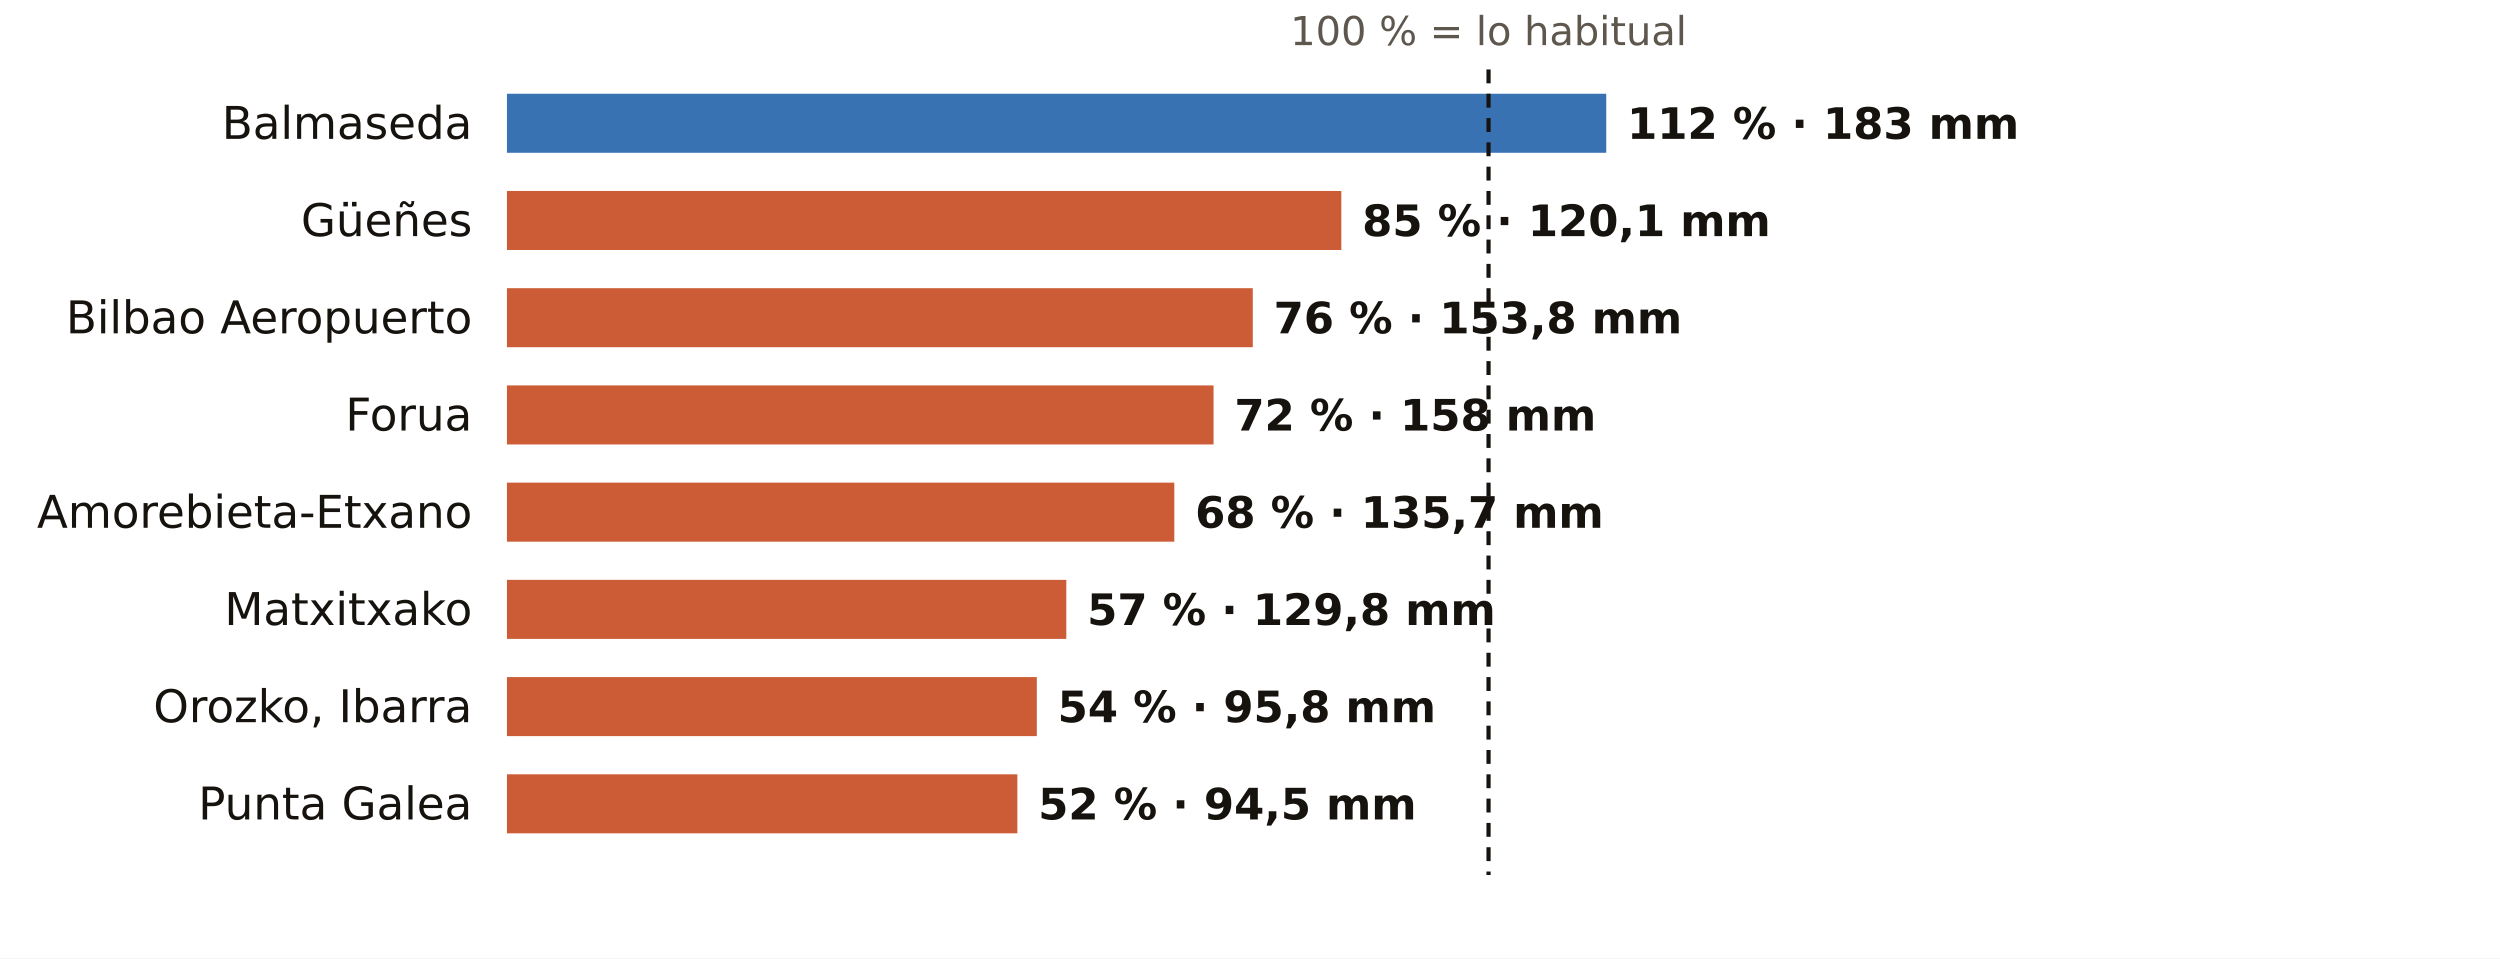
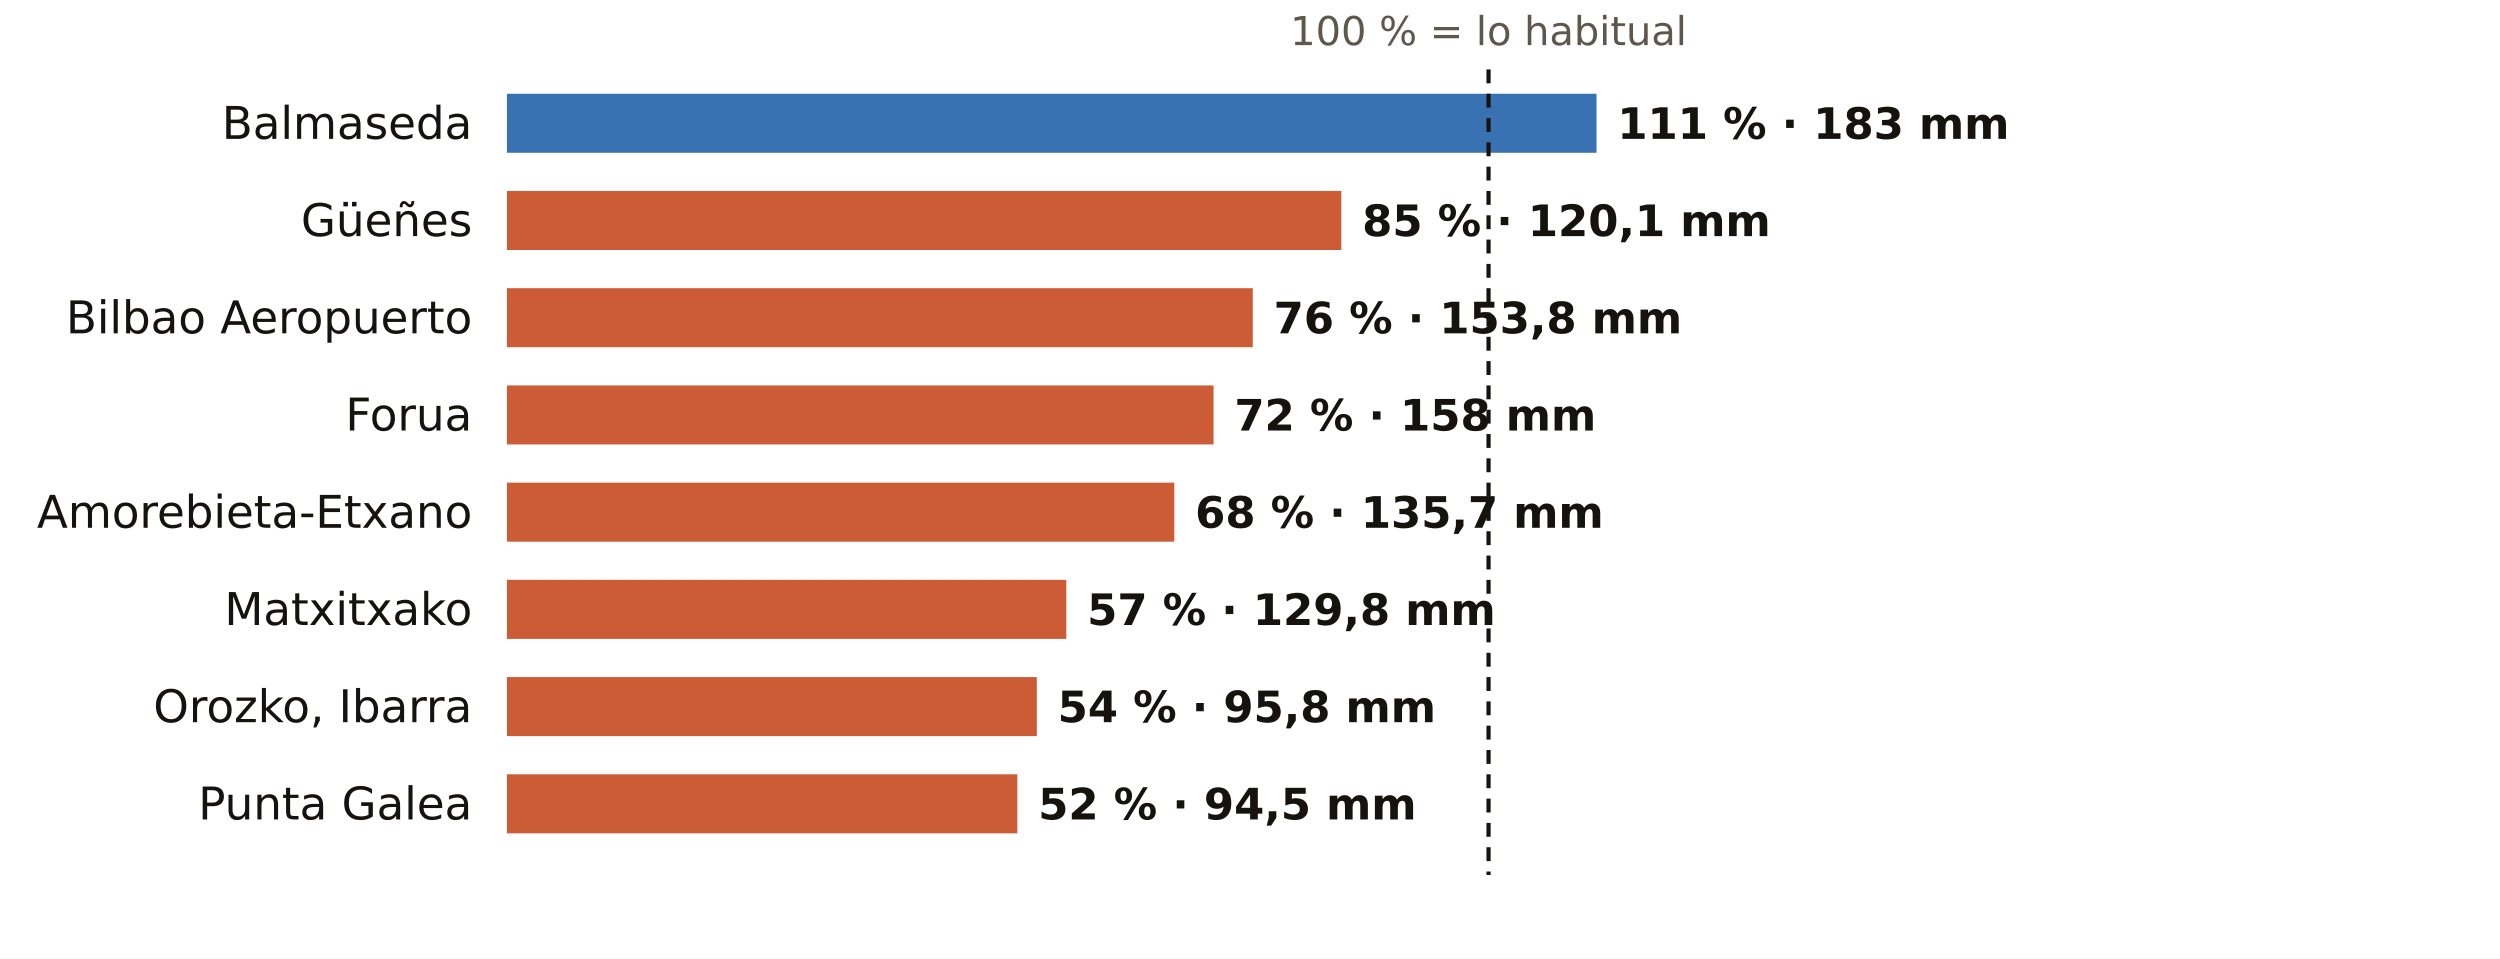
<svg xmlns="http://www.w3.org/2000/svg" viewBox="0 0 720 276" width="720" height="276" role="img" aria-label="El otoño en los pluviómetros de AEMET de Bizkaia: % de lo habitual">
  <rect width="720" height="276" fill="#FFFFFF" />
  <text x="428.7" y="13.0" font-size="11.5" fill="#5E574E" text-anchor="middle" font-weight="400" font-family="Public Sans, DejaVu Sans, Arial, sans-serif">100 % = lo habitual</text>
  <text x="136.0" y="40.0" font-size="13" fill="#16130F" text-anchor="end" font-weight="500" font-family="Public Sans, DejaVu Sans, Arial, sans-serif">Balmaseda</text>
-   <rect x="146" y="27" width="316.6" height="17" fill="#1F5FA8" opacity="0.88" />
-   <text x="468.6" y="40.0" font-size="12.5" fill="#16130F" text-anchor="start" font-weight="600" font-family="Public Sans, DejaVu Sans, Arial, sans-serif">112 % · 183 mm</text>
+   <rect x="146" y="27" width="313.8" height="17" fill="#1F5FA8" opacity="0.88" />
+   <text x="465.8" y="40.0" font-size="12.5" fill="#16130F" text-anchor="start" font-weight="600" font-family="Public Sans, DejaVu Sans, Arial, sans-serif">111 % · 183 mm</text>
  <text x="136.0" y="68.0" font-size="13" fill="#16130F" text-anchor="end" font-weight="500" font-family="Public Sans, DejaVu Sans, Arial, sans-serif">Güeñes</text>
  <rect x="146" y="55" width="240.3" height="17" fill="#C4461A" opacity="0.88" />
  <text x="392.3" y="68.0" font-size="12.5" fill="#16130F" text-anchor="start" font-weight="600" font-family="Public Sans, DejaVu Sans, Arial, sans-serif">85 % · 120,1 mm</text>
  <text x="136.0" y="96.0" font-size="13" fill="#16130F" text-anchor="end" font-weight="500" font-family="Public Sans, DejaVu Sans, Arial, sans-serif">Bilbao Aeropuerto</text>
  <rect x="146" y="83" width="214.8" height="17" fill="#C4461A" opacity="0.88" />
  <text x="366.8" y="96.0" font-size="12.5" fill="#16130F" text-anchor="start" font-weight="600" font-family="Public Sans, DejaVu Sans, Arial, sans-serif">76 % · 153,8 mm</text>
  <text x="136.0" y="124.0" font-size="13" fill="#16130F" text-anchor="end" font-weight="500" font-family="Public Sans, DejaVu Sans, Arial, sans-serif">Forua</text>
  <rect x="146" y="111" width="203.5" height="17" fill="#C4461A" opacity="0.88" />
  <text x="355.5" y="124.0" font-size="12.5" fill="#16130F" text-anchor="start" font-weight="600" font-family="Public Sans, DejaVu Sans, Arial, sans-serif">72 % · 158 mm</text>
  <text x="136.0" y="152.0" font-size="13" fill="#16130F" text-anchor="end" font-weight="500" font-family="Public Sans, DejaVu Sans, Arial, sans-serif">Amorebieta-Etxano</text>
  <rect x="146" y="139" width="192.2" height="17" fill="#C4461A" opacity="0.88" />
  <text x="344.2" y="152.0" font-size="12.5" fill="#16130F" text-anchor="start" font-weight="600" font-family="Public Sans, DejaVu Sans, Arial, sans-serif">68 % · 135,7 mm</text>
  <text x="136.0" y="180.0" font-size="13" fill="#16130F" text-anchor="end" font-weight="500" font-family="Public Sans, DejaVu Sans, Arial, sans-serif">Matxitxako</text>
  <rect x="146" y="167" width="161.1" height="17" fill="#C4461A" opacity="0.88" />
  <text x="313.1" y="180.0" font-size="12.5" fill="#16130F" text-anchor="start" font-weight="600" font-family="Public Sans, DejaVu Sans, Arial, sans-serif">57 % · 129,8 mm</text>
  <text x="136.0" y="208.0" font-size="13" fill="#16130F" text-anchor="end" font-weight="500" font-family="Public Sans, DejaVu Sans, Arial, sans-serif">Orozko, Ibarra</text>
  <rect x="146" y="195" width="152.6" height="17" fill="#C4461A" opacity="0.88" />
  <text x="304.6" y="208.0" font-size="12.5" fill="#16130F" text-anchor="start" font-weight="600" font-family="Public Sans, DejaVu Sans, Arial, sans-serif">54 % · 95,8 mm</text>
  <text x="136.0" y="236.0" font-size="13" fill="#16130F" text-anchor="end" font-weight="500" font-family="Public Sans, DejaVu Sans, Arial, sans-serif">Punta Galea</text>
  <rect x="146" y="223" width="147.0" height="17" fill="#C4461A" opacity="0.88" />
  <text x="299.0" y="236.0" font-size="12.5" fill="#16130F" text-anchor="start" font-weight="600" font-family="Public Sans, DejaVu Sans, Arial, sans-serif">52 % · 94,5 mm</text>
  <line x1="428.7" x2="428.7" y1="20" y2="252" stroke="#16130F" stroke-width="1.2" stroke-dasharray="4 3" />
</svg>
